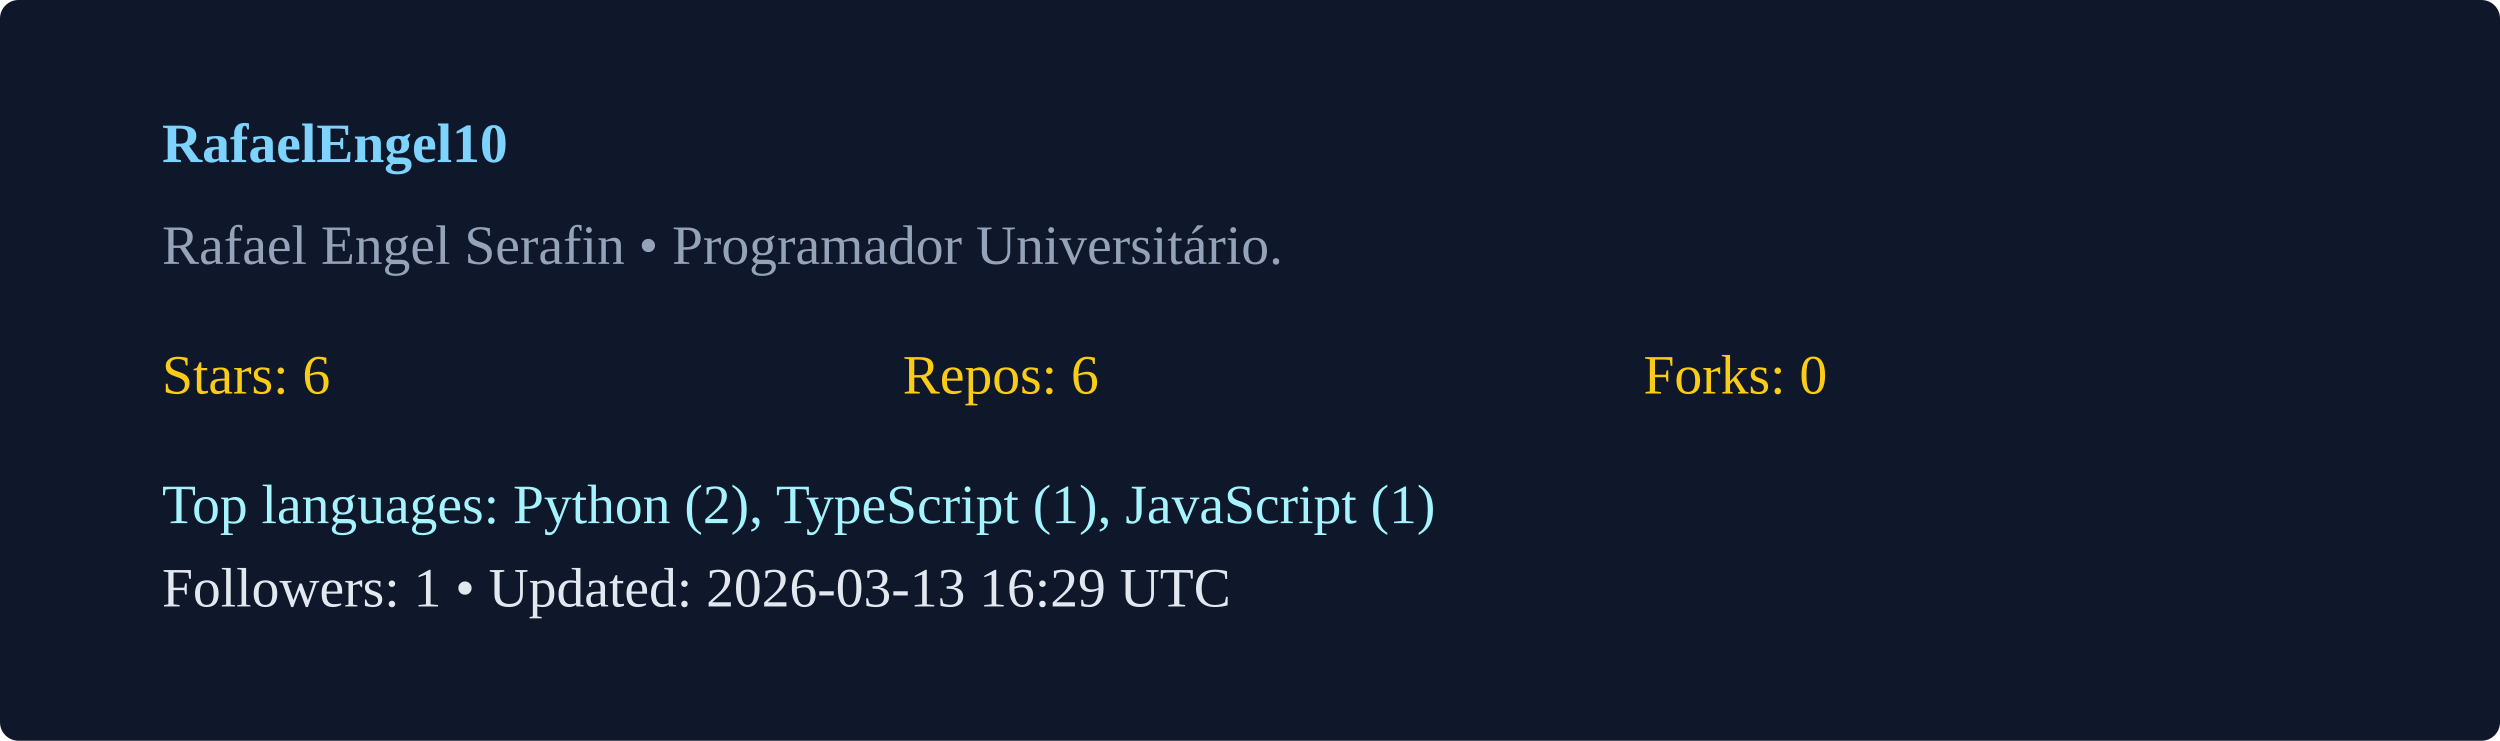
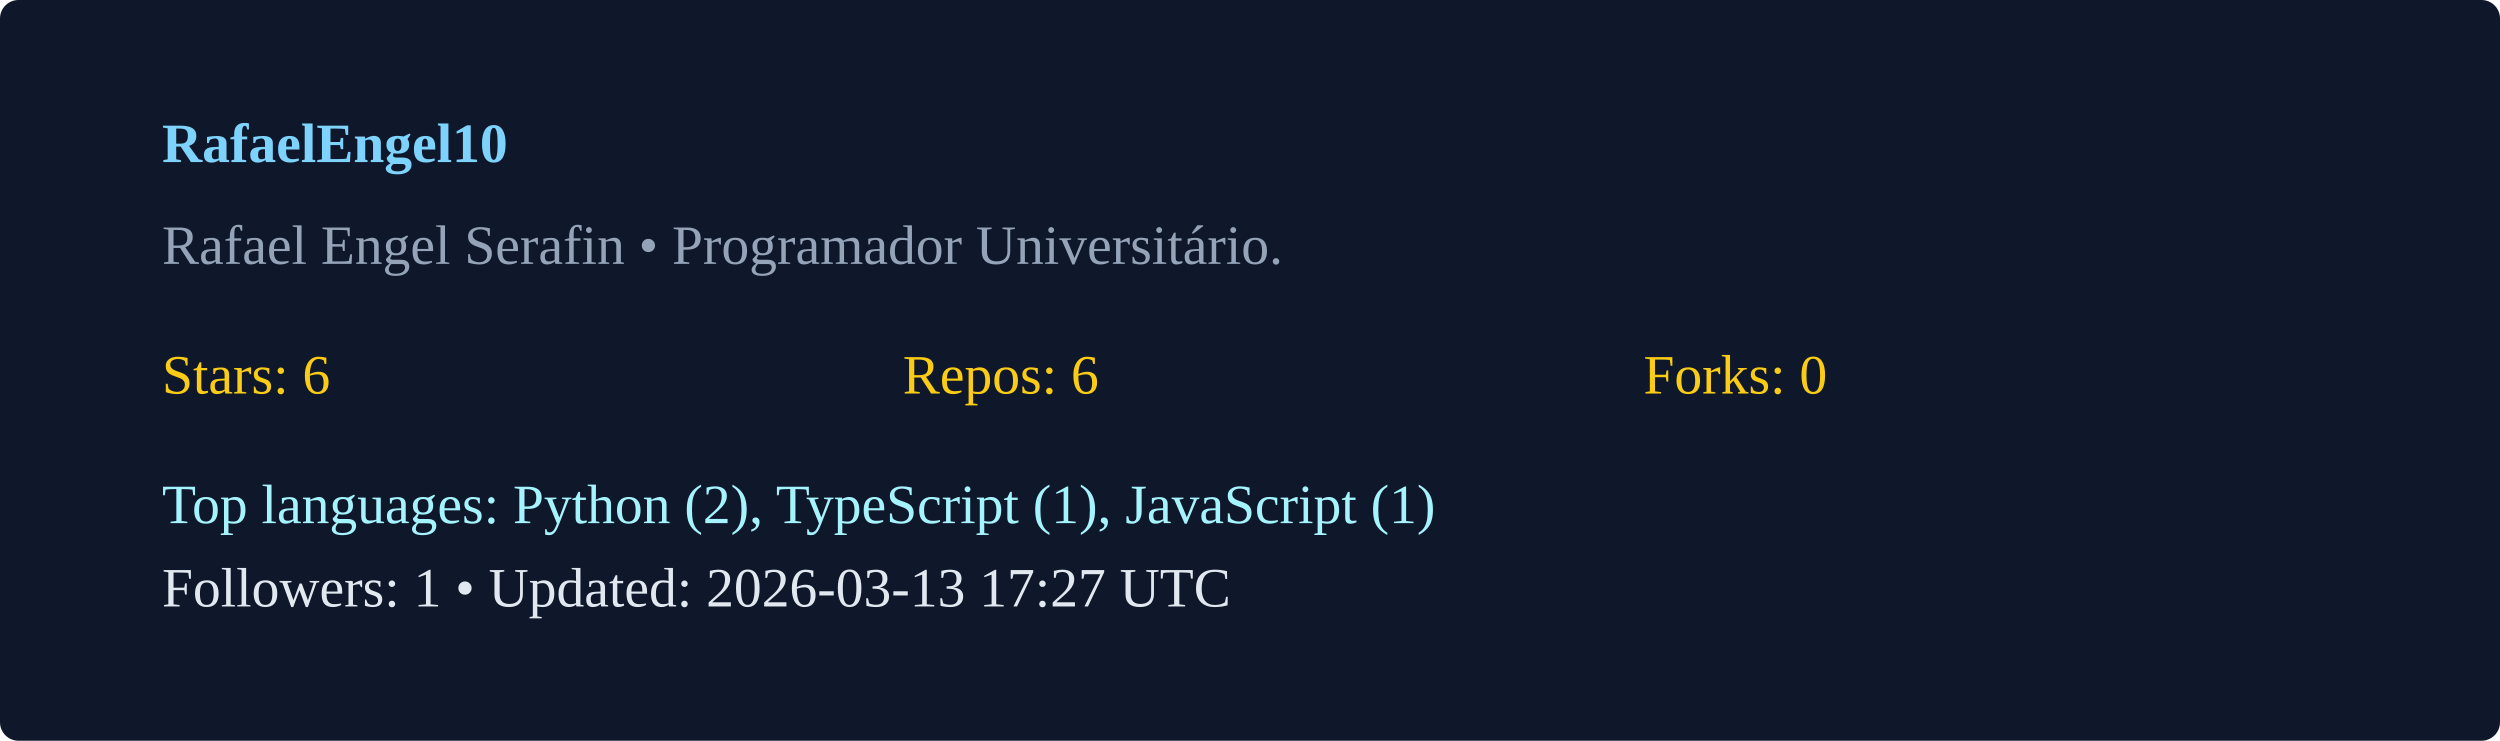
<svg xmlns="http://www.w3.org/2000/svg" width="540" height="160" viewBox="0 0 540 160">
  <rect width="100%" height="100%" rx="4" fill="#0f172a" />
  <g transform="translate(35,35)">
    <text x="0" y="0" fill="#7dd3fc" font-weight="600">RafaelEngel10</text>
    <text x="0" y="22" fill="#94a3b8">Rafael Engel Serafin  • Programador Universitário. </text>
    <g transform="translate(0,50)">
      <text x="0" y="0" fill="#facc15">Stars: 6</text>
      <text x="160" y="0" fill="#facc15">Repos: 6</text>
      <text x="320" y="0" fill="#facc15">Forks: 0</text>
      <text x="0" y="28" fill="#a5f3fc">Top languages: Python (2), TypeScript (1), JavaScript (1)</text>
-       <text x="0" y="46" fill="#e2e8f0">Followers: 1 • Updated: 2026-03-13 16:29 UTC</text>
+       <text x="0" y="46" fill="#e2e8f0">Followers: 1 • Updated: 2026-03-13 17:27 UTC</text>
    </g>
  </g>
</svg>
